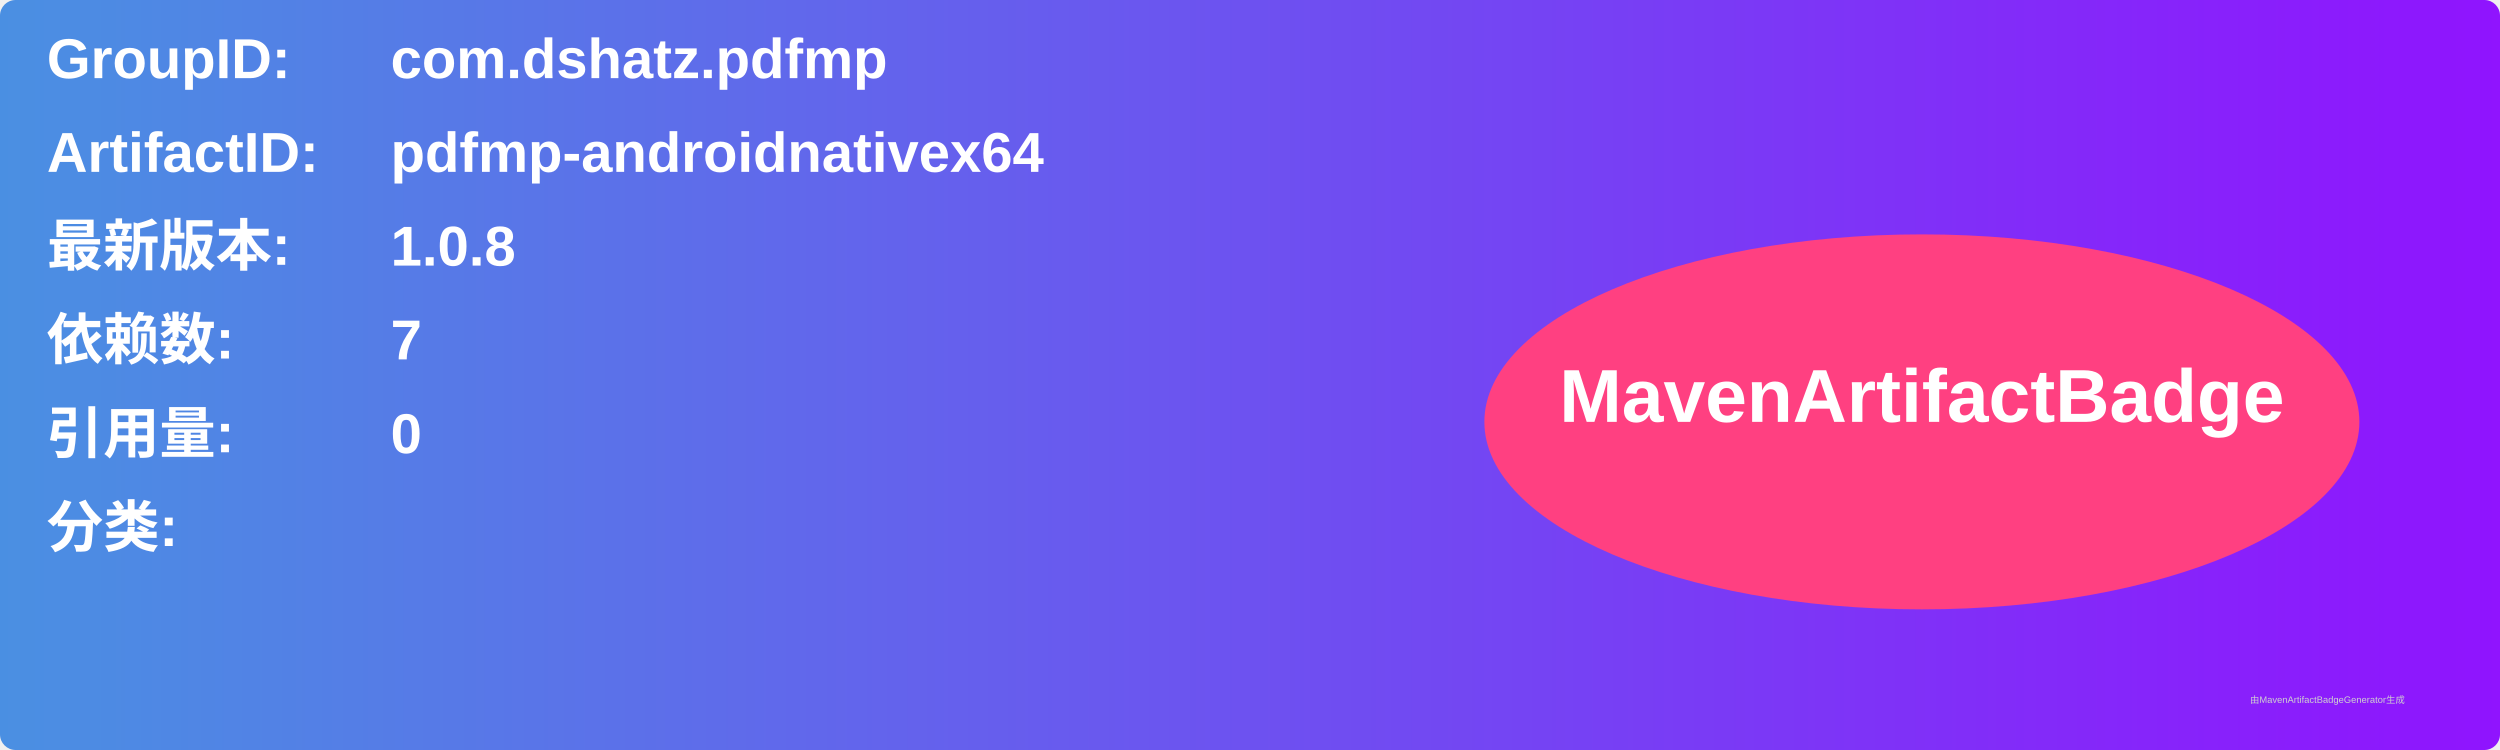
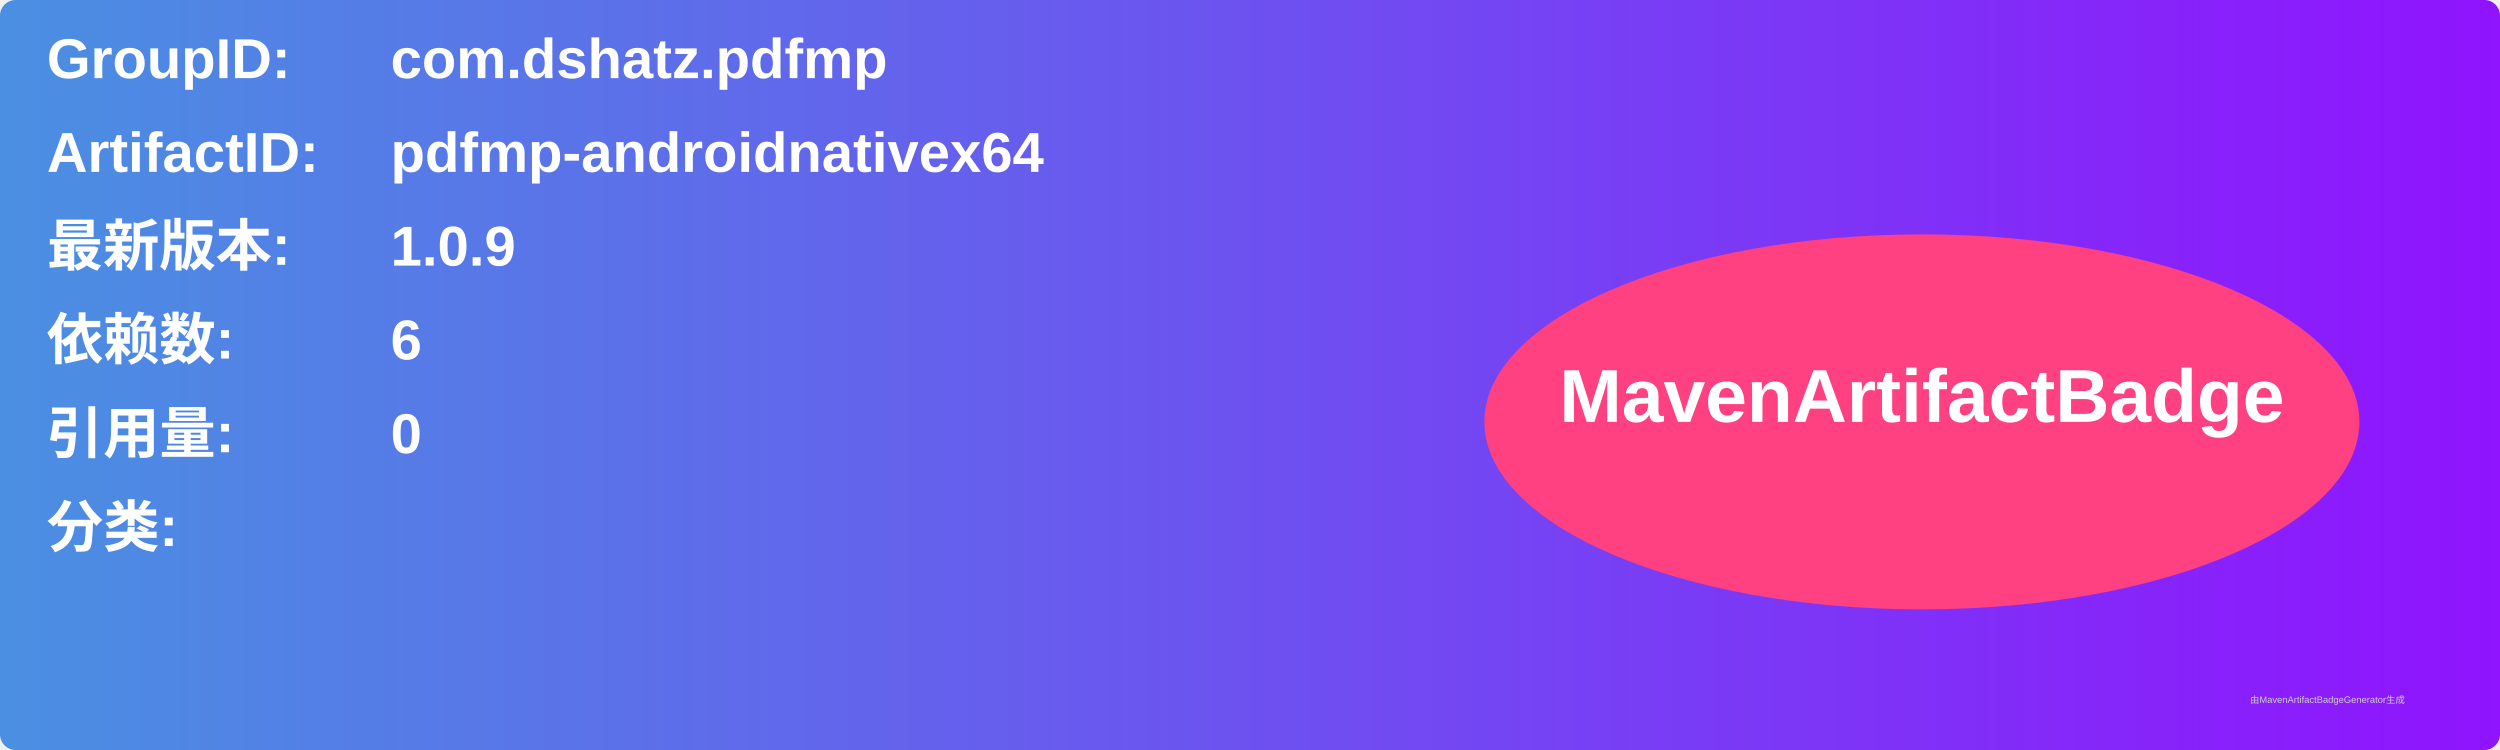
<svg xmlns="http://www.w3.org/2000/svg" width="800" height="240" viewBox="0 0 800 240">
  <linearGradient id="grad" x1="0%" y1="0%" x2="100%" y2="0%">
    <stop offset="0%" stop-color="#4a90e2" />
    <stop offset="100%" stop-color="#9013fe" />
  </linearGradient>
  <rect width="100%" height="100%" rx="5" ry="5" fill="url(#grad)" />
  <g transform="translate(15, 15)">
    <text x="0" y="10" font-family="Arial" font-size="18" fill="white" font-weight="bold" width="260">GroupID:</text>
    <text x="110" y="10" font-family="Arial" font-size="18" fill="white" font-weight="bold" width="460">com.dshatz.pdfmp</text>
    <text x="0" y="40" font-family="Arial" font-size="18" fill="white" font-weight="bold" width="260">ArtifactID:</text>
    <text x="110" y="40" font-family="Arial" font-size="18" fill="white" font-weight="bold" width="460">pdfmp-androidnativex64</text>
    <text x="0" y="70" font-family="Arial" font-size="18" fill="white" font-weight="bold">最新版本:</text>
    <text x="110" y="70" font-family="Arial" font-size="18" fill="white" font-weight="bold">
-       <tspan font-weight="bold">1.0.8</tspan>
+       <tspan font-weight="bold">1.0.9</tspan>
    </text>
    <text x="0" y="100" font-family="Arial" font-size="18" fill="white" font-weight="bold">依赖数: </text>
    <text x="110" y="100" font-family="Arial" font-size="18" fill="white">
-       <tspan font-weight="bold">7</tspan>
+       <tspan font-weight="bold">6</tspan>
    </text>
    <text x="0" y="130" font-family="Arial" font-size="18" fill="white" font-weight="bold">引用量: </text>
    <text x="110" y="130" font-family="Arial" font-size="18" fill="white">
      <tspan font-weight="bold">0</tspan>
    </text>
    <text x="0" y="160" font-family="Arial" font-size="18" fill="white" font-weight="bold">分类:</text>
    <text x="10" y="190" font-family="Arial" font-size="10" fill="white">
      <tspan font-weight="bold" />
    </text>
    <ellipse cx="600" cy="120" rx="140" ry="60" fill="#ff4081" />
    <text x="600" y="120" text-anchor="middle" font-family="Arial" font-size="24" fill="white" font-weight="bold">MavenArtifactBadge</text>
  </g>
  <text x="720" y="225" font-family="Arial" font-size="3" fill="#d0d0d0">由MavenArtifactBadgeGenerator生成</text>
</svg>
